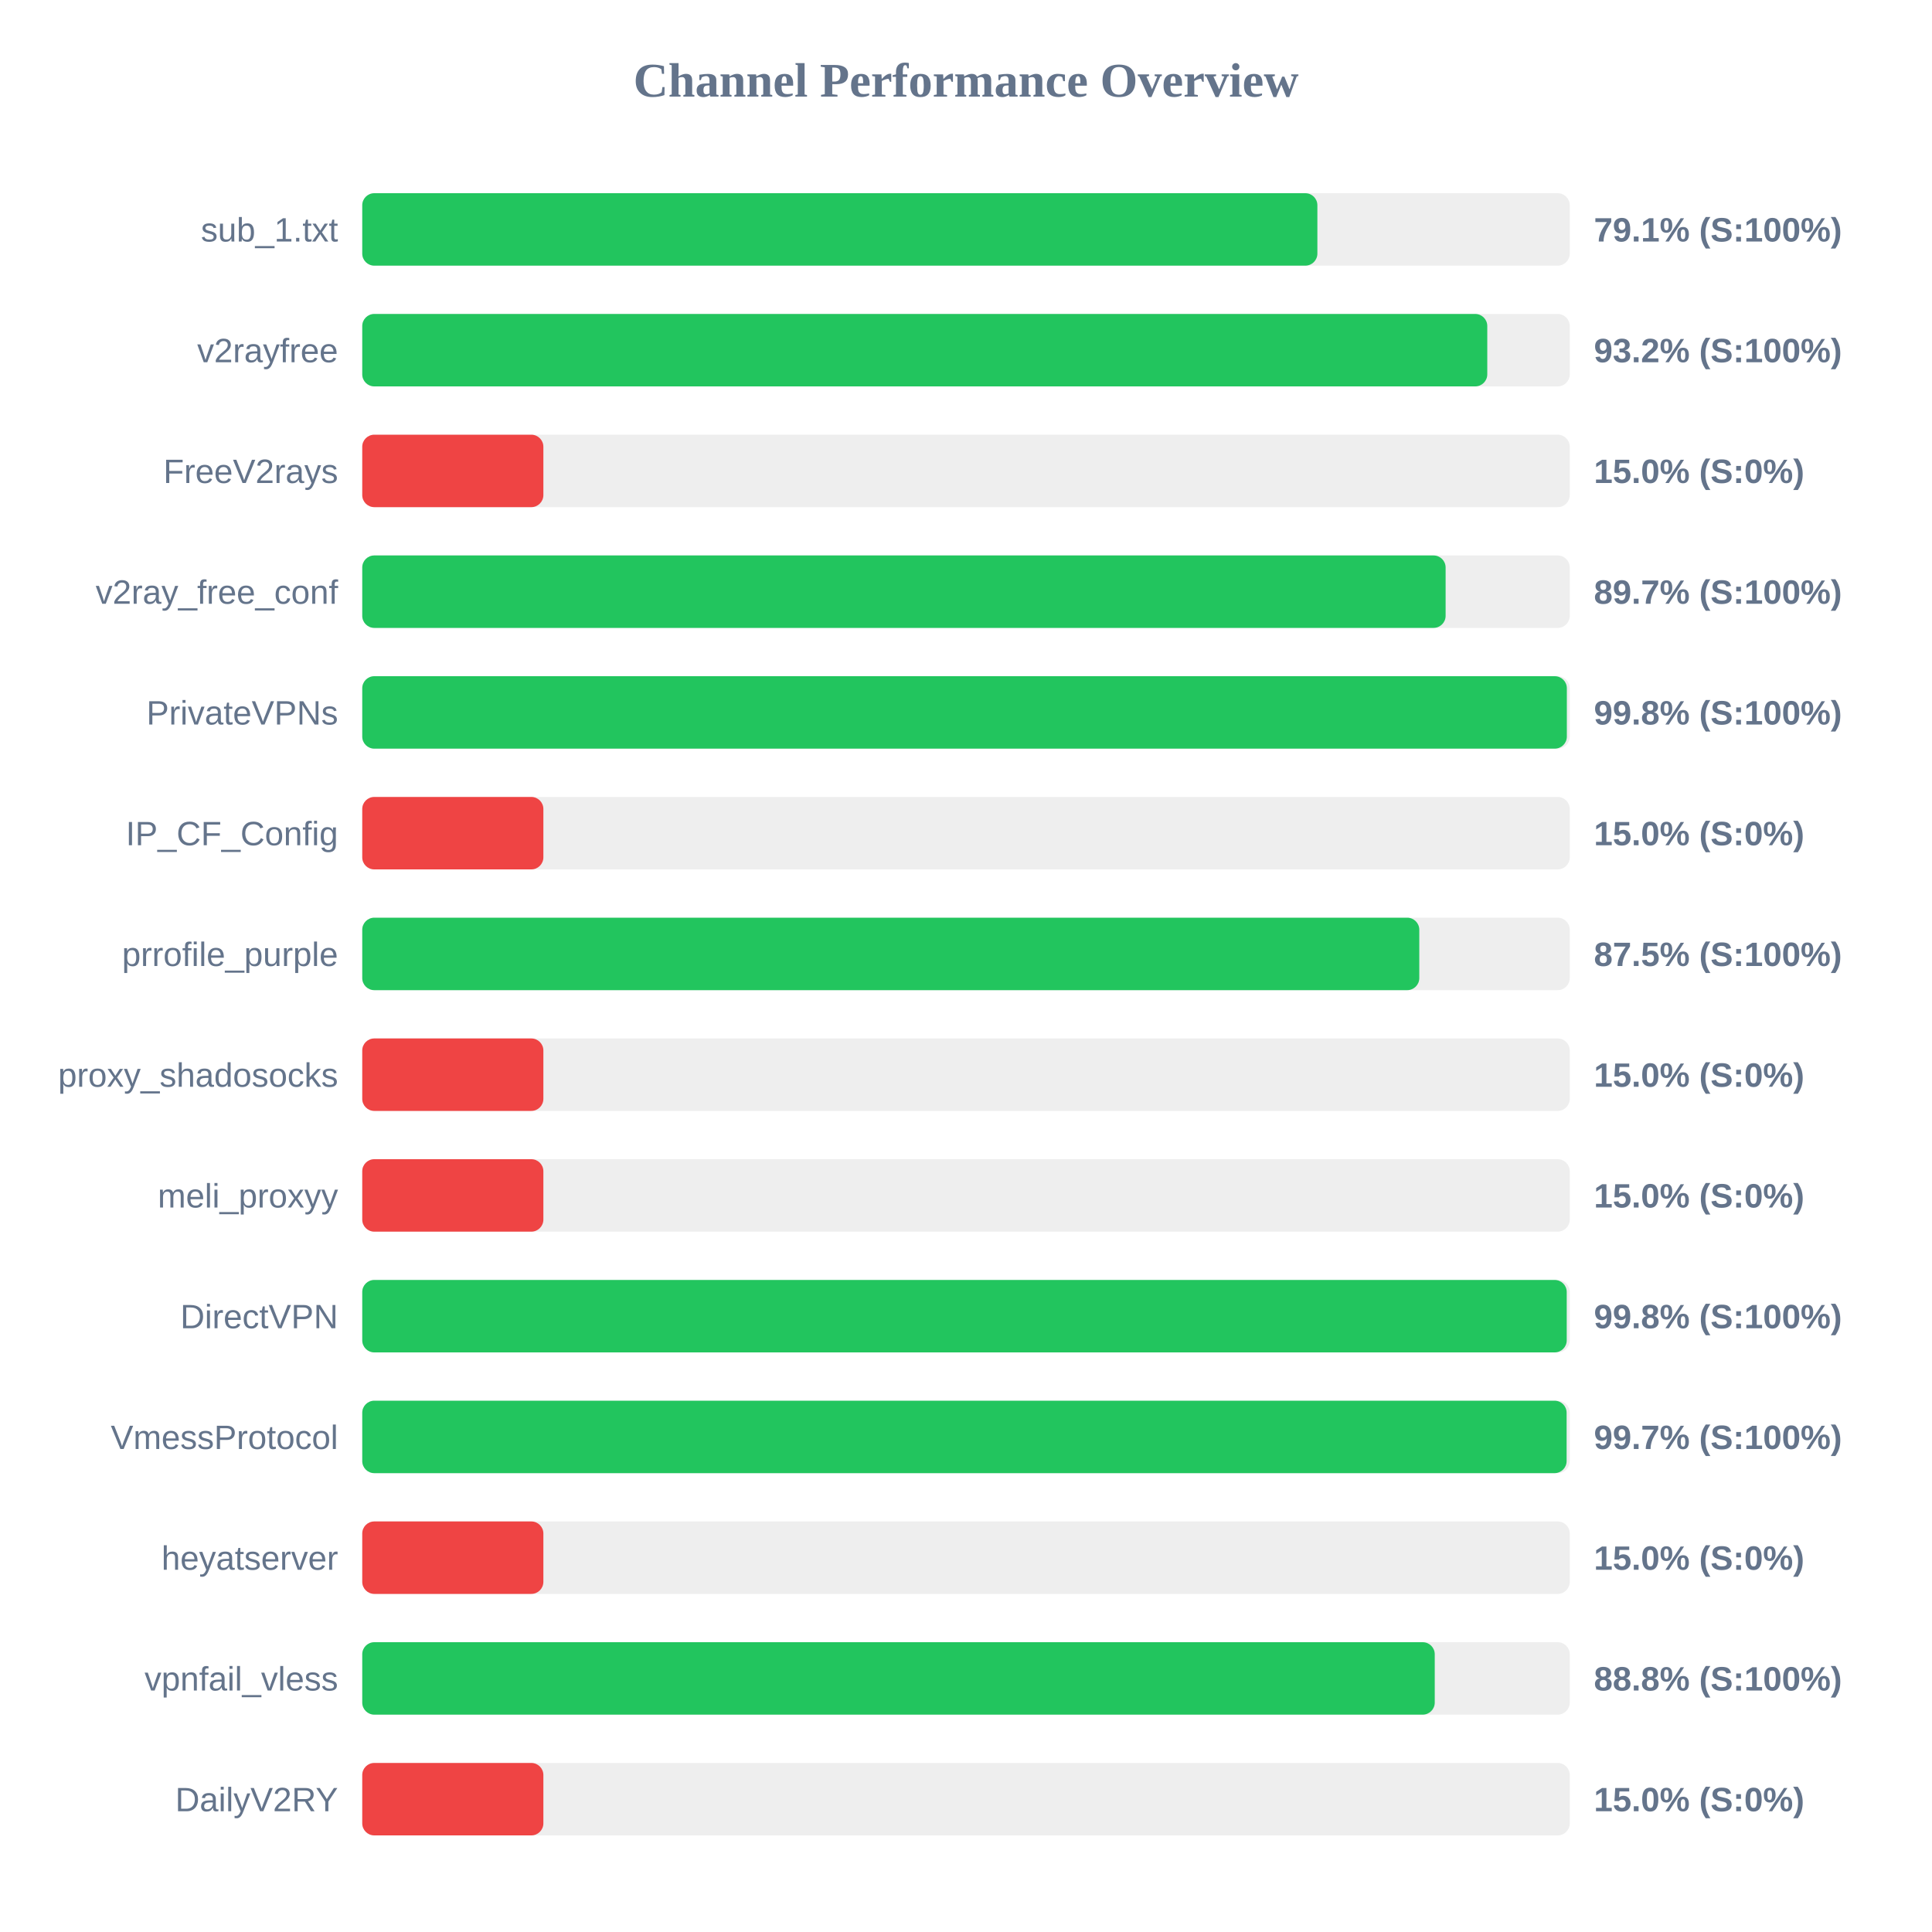
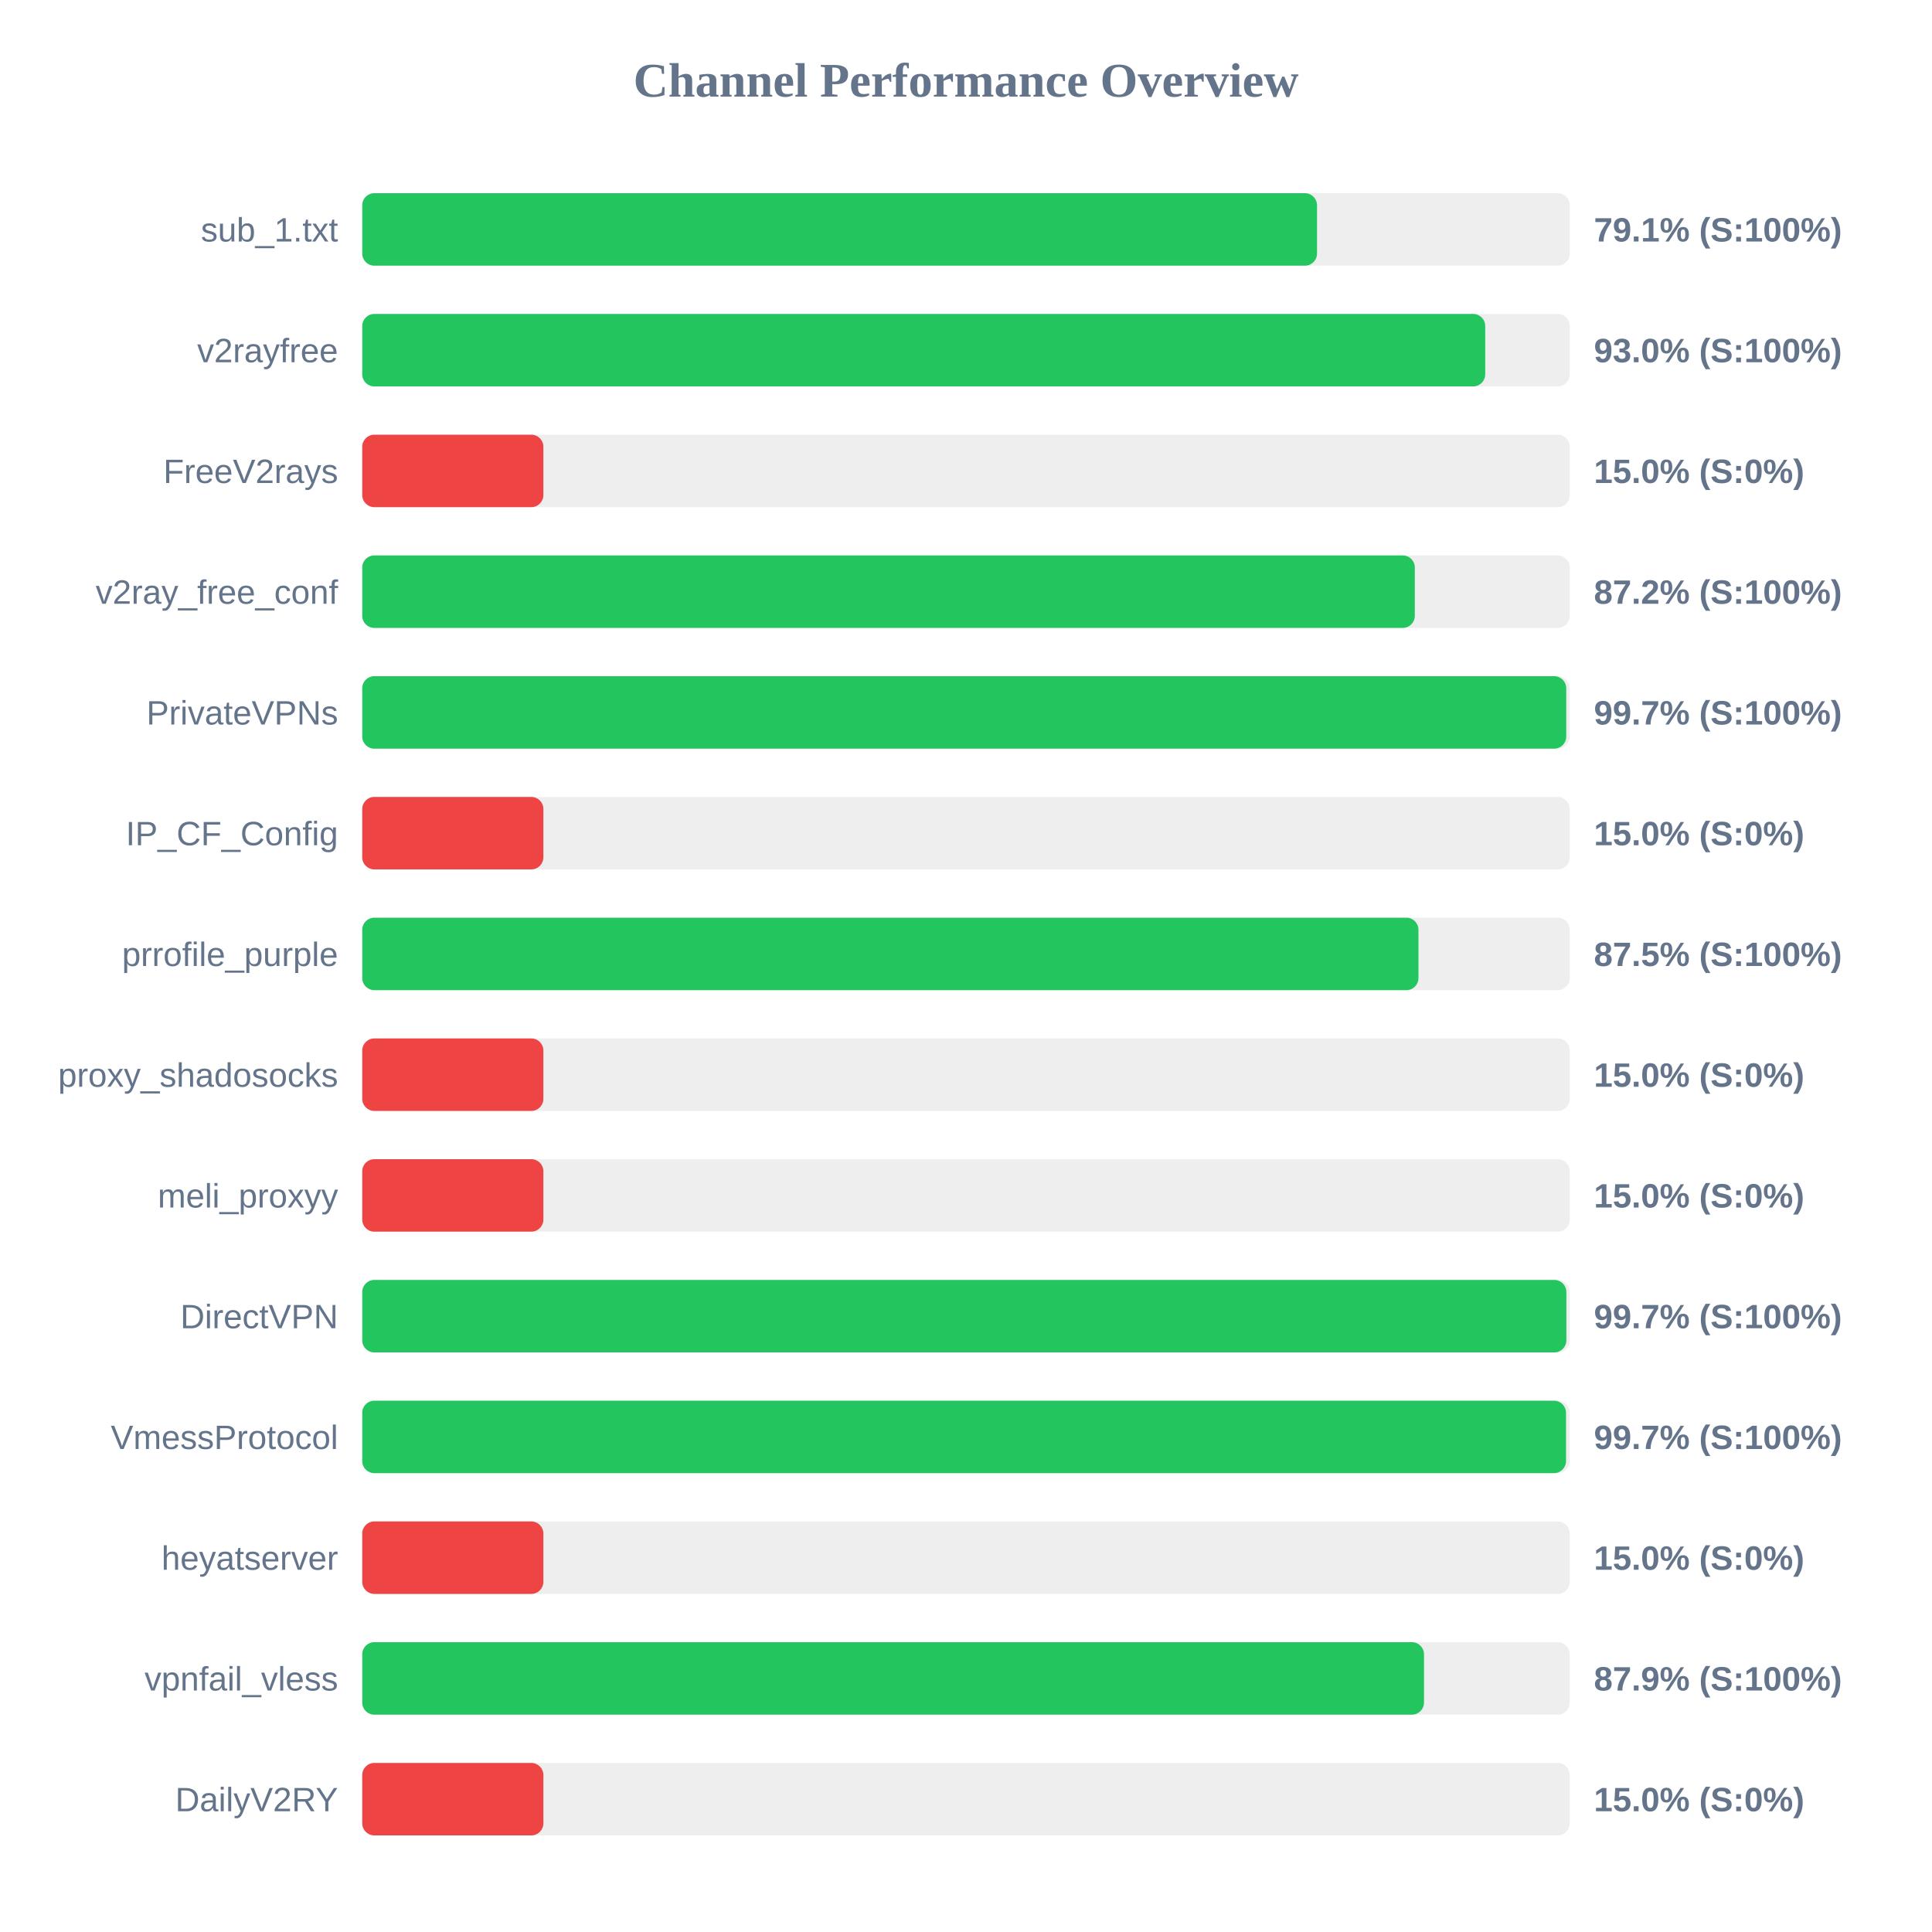
<svg xmlns="http://www.w3.org/2000/svg" width="800" height="800" version="1.1">
  <style>
        .row { font: 14px Arial; fill: #64748b; }
        .score { font: bold 14px Arial; fill: #64748b; }
    </style>
  <text x="400" y="40" text-anchor="middle" font-size="20px" font-weight="bold" fill="#64748b">Channel Performance Overview</text>
  <rect x="150" y="80" width="500" height="30" fill="#eee" rx="5" />
-   <rect x="150" y="80" width="395.5" height="30" fill="#22c55e" rx="5" />
+   <rect x="150" y="80" width="395.35" height="30" fill="#22c55e" rx="5" />
  <text x="140" y="100" text-anchor="end" class="row">sub_1.txt</text>
  <text x="660" y="100" text-anchor="start" class="score">79.1% (S:100%)</text>
  <rect x="150" y="130" width="500" height="30" fill="#eee" rx="5" />
-   <rect x="150" y="130" width="465.85" height="30" fill="#22c55e" rx="5" />
+   <rect x="150" y="130" width="465.0" height="30" fill="#22c55e" rx="5" />
  <text x="140" y="150" text-anchor="end" class="row">v2rayfree</text>
-   <text x="660" y="150" text-anchor="start" class="score">93.2% (S:100%)</text>
+   <text x="660" y="150" text-anchor="start" class="score">93.0% (S:100%)</text>
  <rect x="150" y="180" width="500" height="30" fill="#eee" rx="5" />
  <rect x="150" y="180" width="75.0" height="30" fill="#ef4444" rx="5" />
  <text x="140" y="200" text-anchor="end" class="row">FreeV2rays</text>
  <text x="660" y="200" text-anchor="start" class="score">15.0% (S:0%)</text>
  <rect x="150" y="230" width="500" height="30" fill="#eee" rx="5" />
-   <rect x="150" y="230" width="448.6" height="30" fill="#22c55e" rx="5" />
+   <rect x="150" y="230" width="435.85" height="30" fill="#22c55e" rx="5" />
  <text x="140" y="250" text-anchor="end" class="row">v2ray_free_conf</text>
-   <text x="660" y="250" text-anchor="start" class="score">89.7% (S:100%)</text>
+   <text x="660" y="250" text-anchor="start" class="score">87.2% (S:100%)</text>
  <rect x="150" y="280" width="500" height="30" fill="#eee" rx="5" />
-   <rect x="150" y="280" width="498.8" height="30" fill="#22c55e" rx="5" />
+   <rect x="150" y="280" width="498.55" height="30" fill="#22c55e" rx="5" />
  <text x="140" y="300" text-anchor="end" class="row">PrivateVPNs</text>
-   <text x="660" y="300" text-anchor="start" class="score">99.8% (S:100%)</text>
+   <text x="660" y="300" text-anchor="start" class="score">99.7% (S:100%)</text>
  <rect x="150" y="330" width="500" height="30" fill="#eee" rx="5" />
  <rect x="150" y="330" width="75.0" height="30" fill="#ef4444" rx="5" />
  <text x="140" y="350" text-anchor="end" class="row">IP_CF_Config</text>
  <text x="660" y="350" text-anchor="start" class="score">15.0% (S:0%)</text>
  <rect x="150" y="380" width="500" height="30" fill="#eee" rx="5" />
-   <rect x="150" y="380" width="437.7" height="30" fill="#22c55e" rx="5" />
+   <rect x="150" y="380" width="437.35" height="30" fill="#22c55e" rx="5" />
  <text x="140" y="400" text-anchor="end" class="row">prrofile_purple</text>
  <text x="660" y="400" text-anchor="start" class="score">87.5% (S:100%)</text>
  <rect x="150" y="430" width="500" height="30" fill="#eee" rx="5" />
  <rect x="150" y="430" width="75.0" height="30" fill="#ef4444" rx="5" />
  <text x="140" y="450" text-anchor="end" class="row">proxy_shadosocks</text>
  <text x="660" y="450" text-anchor="start" class="score">15.0% (S:0%)</text>
  <rect x="150" y="480" width="500" height="30" fill="#eee" rx="5" />
  <rect x="150" y="480" width="75.0" height="30" fill="#ef4444" rx="5" />
  <text x="140" y="500" text-anchor="end" class="row">meli_proxyy</text>
  <text x="660" y="500" text-anchor="start" class="score">15.0% (S:0%)</text>
  <rect x="150" y="530" width="500" height="30" fill="#eee" rx="5" />
-   <rect x="150" y="530" width="498.75" height="30" fill="#22c55e" rx="5" />
+   <rect x="150" y="530" width="498.6" height="30" fill="#22c55e" rx="5" />
  <text x="140" y="550" text-anchor="end" class="row">DirectVPN</text>
-   <text x="660" y="550" text-anchor="start" class="score">99.8% (S:100%)</text>
+   <text x="660" y="550" text-anchor="start" class="score">99.7% (S:100%)</text>
  <rect x="150" y="580" width="500" height="30" fill="#eee" rx="5" />
-   <rect x="150" y="580" width="498.7" height="30" fill="#22c55e" rx="5" />
+   <rect x="150" y="580" width="498.45" height="30" fill="#22c55e" rx="5" />
  <text x="140" y="600" text-anchor="end" class="row">VmessProtocol</text>
  <text x="660" y="600" text-anchor="start" class="score">99.7% (S:100%)</text>
  <rect x="150" y="630" width="500" height="30" fill="#eee" rx="5" />
  <rect x="150" y="630" width="75.0" height="30" fill="#ef4444" rx="5" />
  <text x="140" y="650" text-anchor="end" class="row">heyatserver</text>
  <text x="660" y="650" text-anchor="start" class="score">15.0% (S:0%)</text>
  <rect x="150" y="680" width="500" height="30" fill="#eee" rx="5" />
-   <rect x="150" y="680" width="444.1" height="30" fill="#22c55e" rx="5" />
+   <rect x="150" y="680" width="439.65" height="30" fill="#22c55e" rx="5" />
  <text x="140" y="700" text-anchor="end" class="row">vpnfail_vless</text>
-   <text x="660" y="700" text-anchor="start" class="score">88.8% (S:100%)</text>
+   <text x="660" y="700" text-anchor="start" class="score">87.9% (S:100%)</text>
  <rect x="150" y="730" width="500" height="30" fill="#eee" rx="5" />
  <rect x="150" y="730" width="75.0" height="30" fill="#ef4444" rx="5" />
  <text x="140" y="750" text-anchor="end" class="row">DailyV2RY</text>
  <text x="660" y="750" text-anchor="start" class="score">15.0% (S:0%)</text>
</svg>
